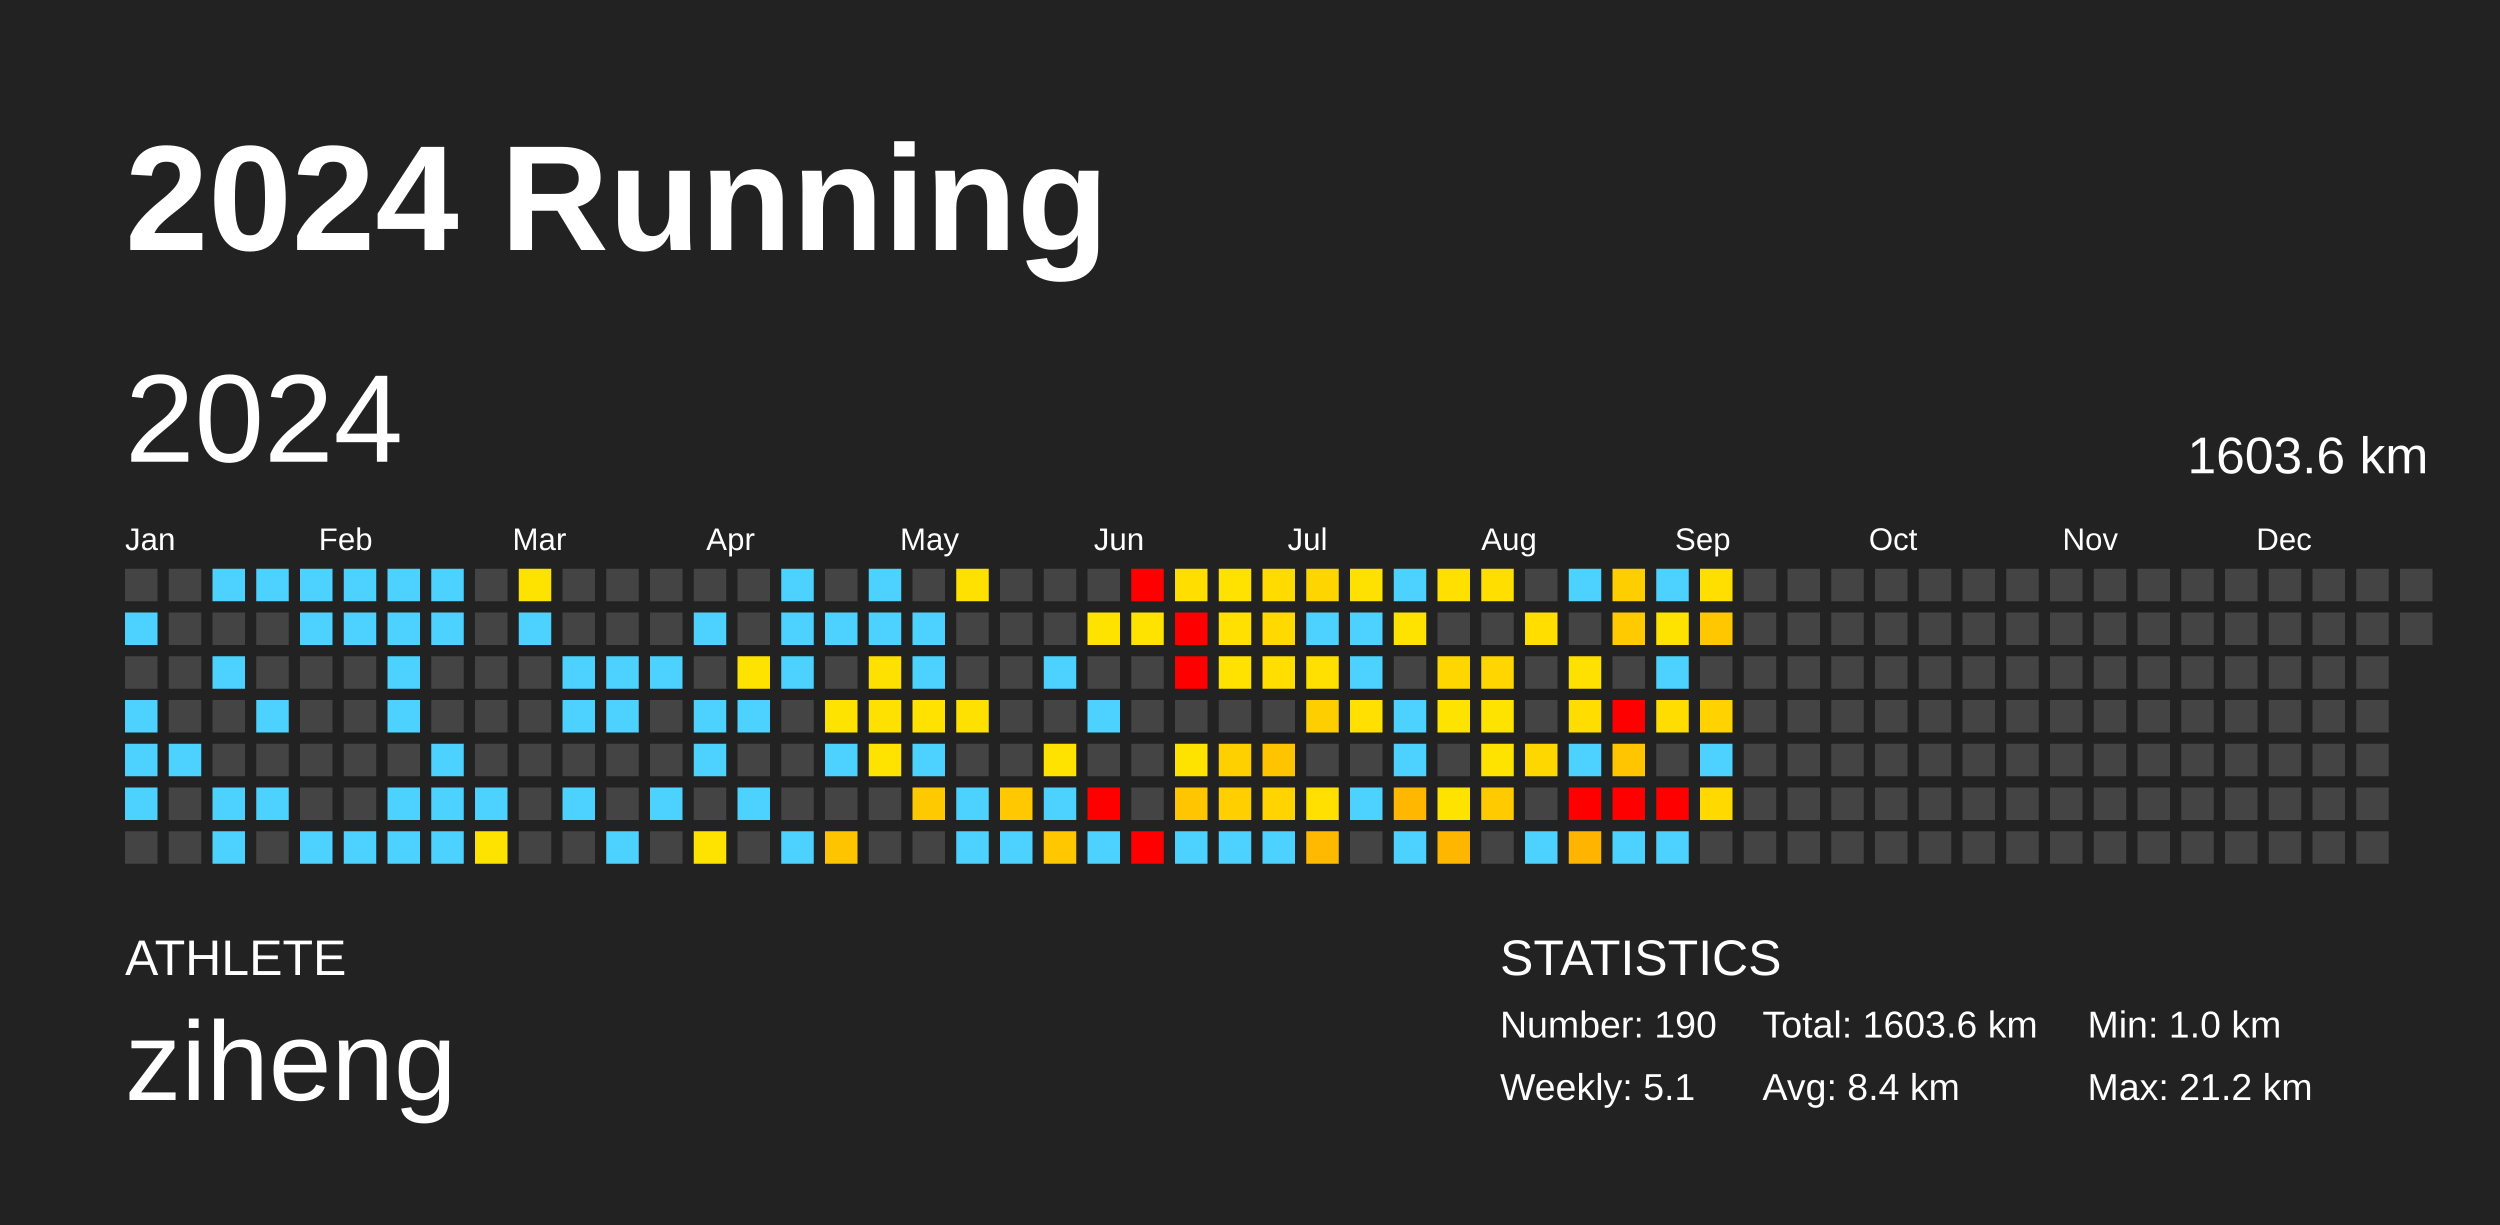
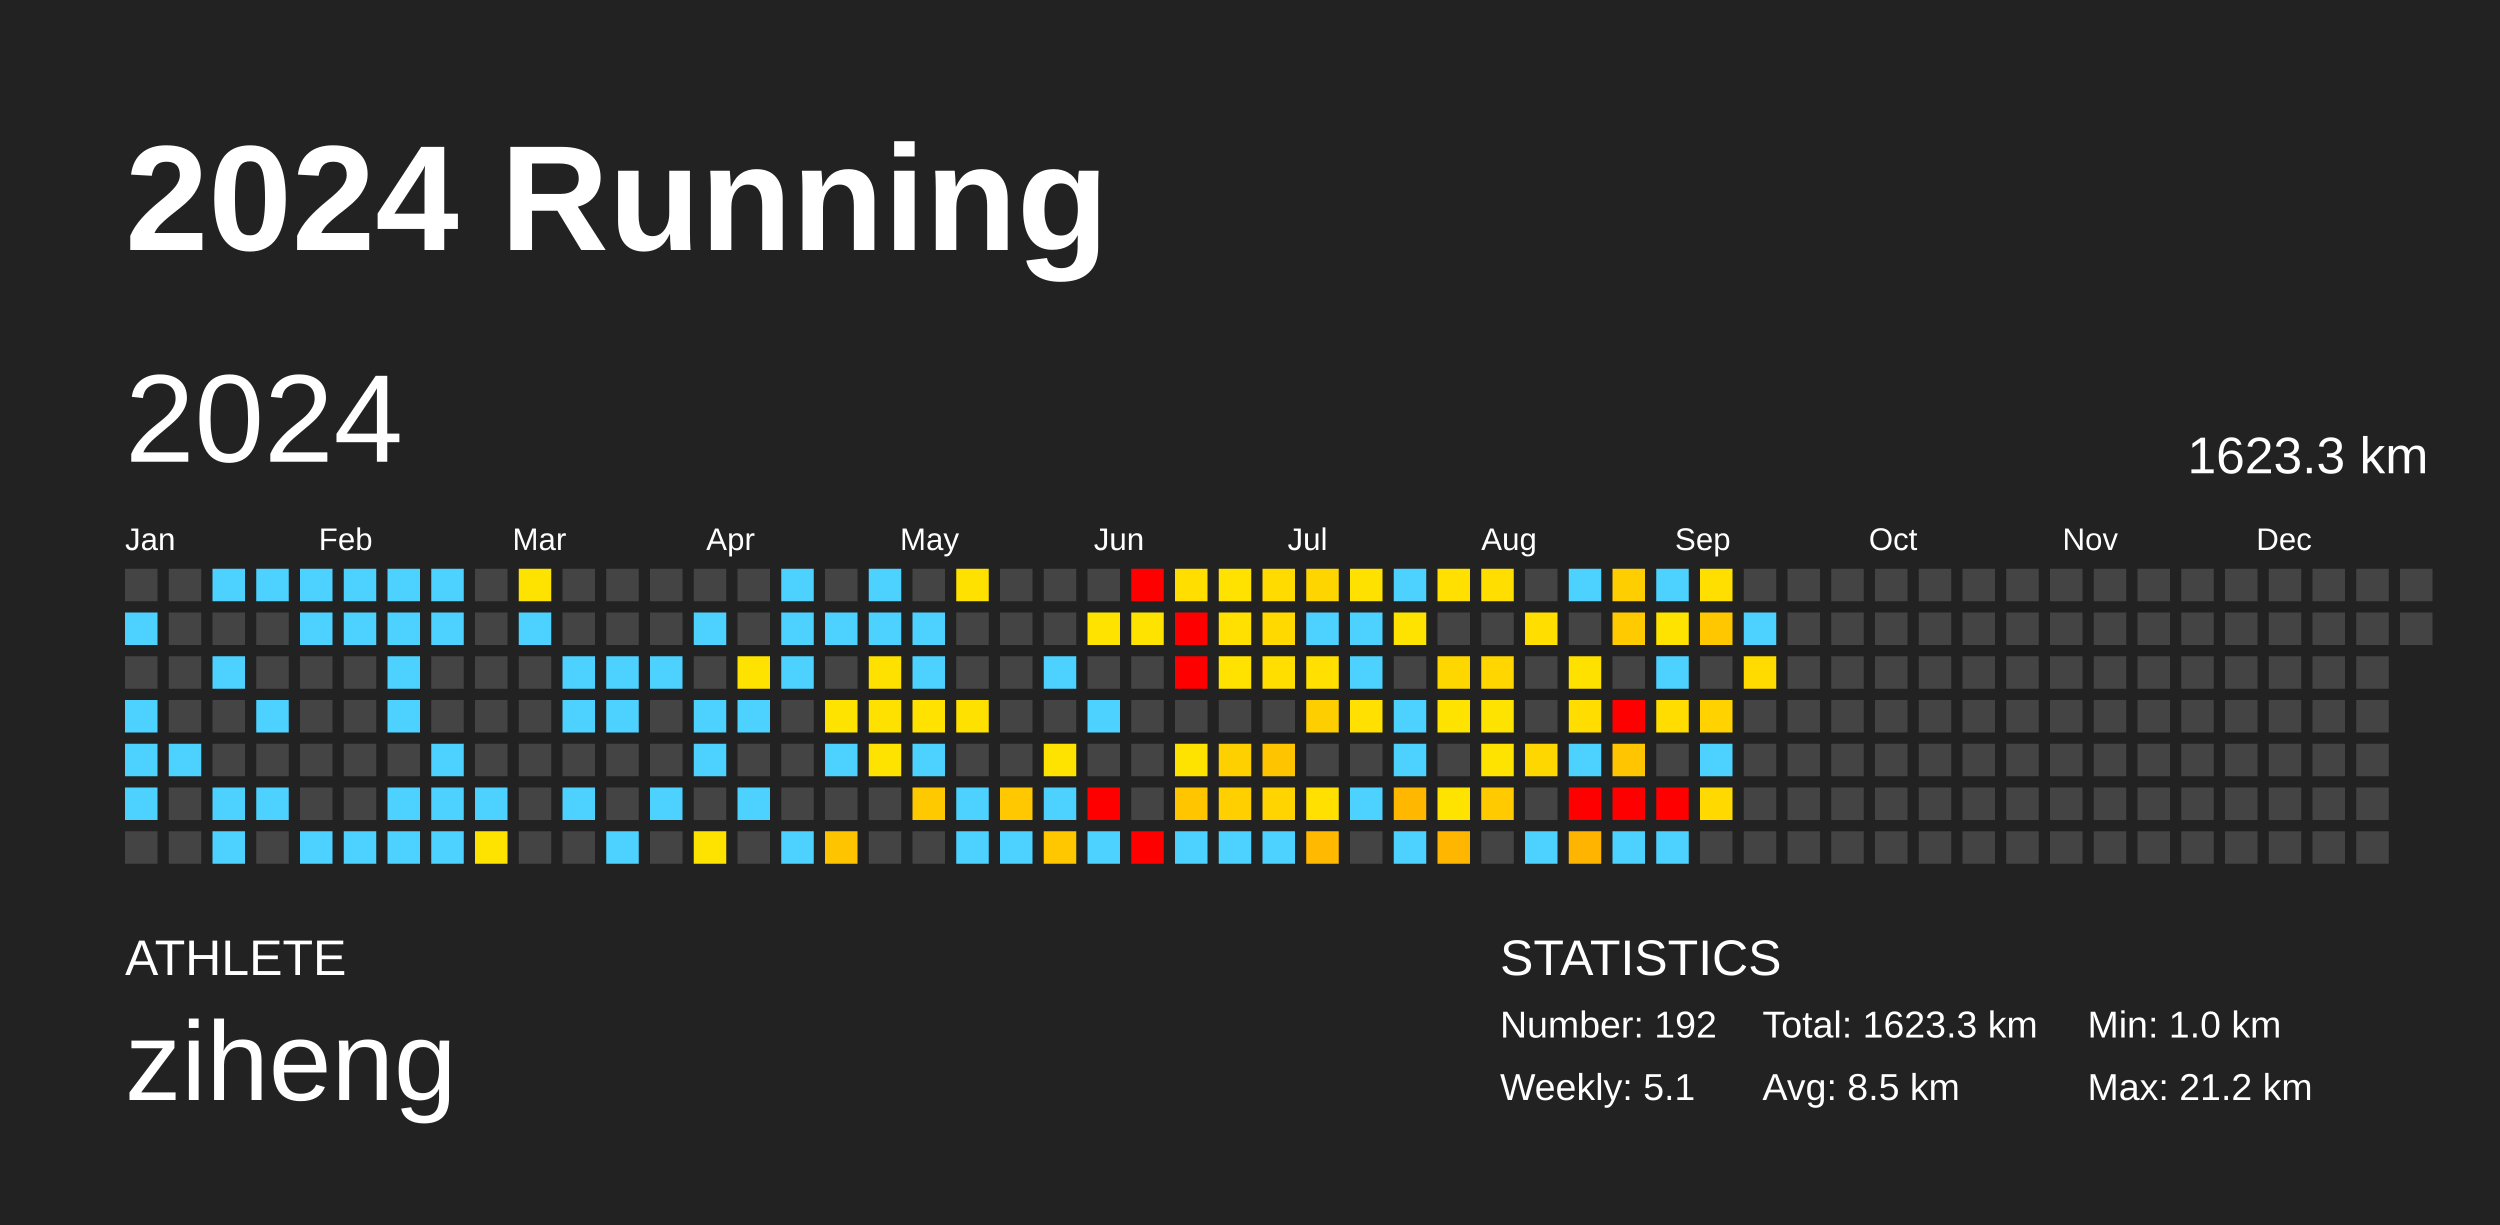
<svg xmlns="http://www.w3.org/2000/svg" baseProfile="full" height="98mm" version="1.1" viewBox="0,0,200,98" width="200mm">
  <defs />
  <rect fill="#222222" height="98" width="200" x="0" y="0" />
  <text fill="#FFFFFF" style="font-size:12px; font-family:Arial; font-weight:bold;" x="10" y="20">2024 Running</text>
  <text fill="#FFFFFF" style="font-size:4px; font-family:Arial" x="10" y="78">ATHLETE</text>
  <text fill="#FFFFFF" style="font-size:9px; font-family:Arial" x="10" y="88">ziheng</text>
  <text fill="#FFFFFF" style="font-size:4px; font-family:Arial" x="120" y="78">STATISTICS</text>
-   <text fill="#FFFFFF" style="font-size:3px; font-family:Arial" x="120" y="83">Number: 190</text>
+   <text fill="#FFFFFF" style="font-size:3px; font-family:Arial" x="120" y="83">Number: 192</text>
  <text fill="#FFFFFF" style="font-size:3px; font-family:Arial" x="120" y="88">Weekly: 5.1</text>
-   <text fill="#FFFFFF" style="font-size:3px; font-family:Arial" x="141" y="83">Total: 1603.6 km</text>
-   <text fill="#FFFFFF" style="font-size:3px; font-family:Arial" x="141" y="88">Avg: 8.4 km</text>
+   <text fill="#FFFFFF" style="font-size:3px; font-family:Arial" x="141" y="83">Total: 1623.3 km</text>
+   <text fill="#FFFFFF" style="font-size:3px; font-family:Arial" x="141" y="88">Avg: 8.5 km</text>
  <text fill="#FFFFFF" style="font-size:3px; font-family:Arial" x="167" y="83">Min: 1.0 km</text>
  <text fill="#FFFFFF" style="font-size:3px; font-family:Arial" x="167" y="88">Max: 21.2 km</text>
  <text dominant-baseline="hanging" fill="#FFFFFF" style="font-size:10.0px; font-family:Arial;" x="10" y="30">2024</text>
-   <text dominant-baseline="hanging" fill="#FFFFFF" style="font-size:4.125px; font-family:Arial;" x="175" y="35">1603.6 km</text>
+   <text dominant-baseline="hanging" fill="#FFFFFF" style="font-size:4.125px; font-family:Arial;" x="175" y="35">1623.3 km</text>
  <text fill="#FFFFFF" style="font-size:2.5px; font-family:Arial" x="10.0" y="44">Jan</text>
  <text fill="#FFFFFF" style="font-size:2.5px; font-family:Arial" x="25.5" y="44">Feb</text>
  <text fill="#FFFFFF" style="font-size:2.5px; font-family:Arial" x="41.0" y="44">Mar</text>
  <text fill="#FFFFFF" style="font-size:2.5px; font-family:Arial" x="56.5" y="44">Apr</text>
  <text fill="#FFFFFF" style="font-size:2.5px; font-family:Arial" x="72.0" y="44">May</text>
  <text fill="#FFFFFF" style="font-size:2.5px; font-family:Arial" x="87.5" y="44">Jun</text>
  <text fill="#FFFFFF" style="font-size:2.5px; font-family:Arial" x="103.0" y="44">Jul</text>
  <text fill="#FFFFFF" style="font-size:2.5px; font-family:Arial" x="118.5" y="44">Aug</text>
  <text fill="#FFFFFF" style="font-size:2.5px; font-family:Arial" x="134.0" y="44">Sep</text>
  <text fill="#FFFFFF" style="font-size:2.5px; font-family:Arial" x="149.5" y="44">Oct</text>
  <text fill="#FFFFFF" style="font-size:2.5px; font-family:Arial" x="165.0" y="44">Nov</text>
  <text fill="#FFFFFF" style="font-size:2.5px; font-family:Arial" x="180.5" y="44">Dec</text>
  <rect fill="#444444" height="2.6" width="2.6" x="10.0" y="45.5" />
  <rect fill="#4dd2ff" height="2.6" width="2.6" x="10.0" y="49.0" />
  <rect fill="#444444" height="2.6" width="2.6" x="10.0" y="52.5" />
  <rect fill="#4dd2ff" height="2.6" width="2.6" x="10.0" y="56.0" />
  <rect fill="#4dd2ff" height="2.6" width="2.6" x="10.0" y="59.5" />
  <rect fill="#4dd2ff" height="2.6" width="2.6" x="10.0" y="63.0" />
  <rect fill="#444444" height="2.6" width="2.6" x="10.0" y="66.5" />
  <rect fill="#444444" height="2.6" width="2.6" x="13.5" y="45.5" />
  <rect fill="#444444" height="2.6" width="2.6" x="13.5" y="49.0" />
  <rect fill="#444444" height="2.6" width="2.6" x="13.5" y="52.5" />
  <rect fill="#444444" height="2.6" width="2.6" x="13.5" y="56.0" />
  <rect fill="#4dd2ff" height="2.6" width="2.6" x="13.5" y="59.5" />
  <rect fill="#444444" height="2.6" width="2.6" x="13.5" y="63.0" />
  <rect fill="#444444" height="2.6" width="2.6" x="13.5" y="66.5" />
  <rect fill="#4dd2ff" height="2.6" width="2.6" x="17.0" y="45.5" />
  <rect fill="#444444" height="2.6" width="2.6" x="17.0" y="49.0" />
  <rect fill="#4dd2ff" height="2.6" width="2.6" x="17.0" y="52.5" />
  <rect fill="#444444" height="2.6" width="2.6" x="17.0" y="56.0" />
  <rect fill="#444444" height="2.6" width="2.6" x="17.0" y="59.5" />
  <rect fill="#4dd2ff" height="2.6" width="2.6" x="17.0" y="63.0" />
  <rect fill="#4dd2ff" height="2.6" width="2.6" x="17.0" y="66.5" />
  <rect fill="#4dd2ff" height="2.6" width="2.6" x="20.5" y="45.5" />
  <rect fill="#444444" height="2.6" width="2.6" x="20.5" y="49.0" />
  <rect fill="#444444" height="2.6" width="2.6" x="20.5" y="52.5" />
  <rect fill="#4dd2ff" height="2.6" width="2.6" x="20.5" y="56.0" />
  <rect fill="#444444" height="2.6" width="2.6" x="20.5" y="59.5" />
  <rect fill="#4dd2ff" height="2.6" width="2.6" x="20.5" y="63.0" />
  <rect fill="#444444" height="2.6" width="2.6" x="20.5" y="66.5" />
  <rect fill="#4dd2ff" height="2.6" width="2.6" x="24.0" y="45.5" />
  <rect fill="#4dd2ff" height="2.6" width="2.6" x="24.0" y="49.0" />
  <rect fill="#444444" height="2.6" width="2.6" x="24.0" y="52.5" />
  <rect fill="#444444" height="2.6" width="2.6" x="24.0" y="56.0" />
  <rect fill="#444444" height="2.6" width="2.6" x="24.0" y="59.5" />
  <rect fill="#444444" height="2.6" width="2.6" x="24.0" y="63.0" />
  <rect fill="#4dd2ff" height="2.6" width="2.6" x="24.0" y="66.5" />
  <rect fill="#4dd2ff" height="2.6" width="2.6" x="27.5" y="45.5" />
  <rect fill="#4dd2ff" height="2.6" width="2.6" x="27.5" y="49.0" />
  <rect fill="#444444" height="2.6" width="2.6" x="27.5" y="52.5" />
  <rect fill="#444444" height="2.6" width="2.6" x="27.5" y="56.0" />
  <rect fill="#444444" height="2.6" width="2.6" x="27.5" y="59.5" />
  <rect fill="#444444" height="2.6" width="2.6" x="27.5" y="63.0" />
  <rect fill="#4dd2ff" height="2.6" width="2.6" x="27.5" y="66.5" />
  <rect fill="#4dd2ff" height="2.6" width="2.6" x="31.0" y="45.5" />
  <rect fill="#4dd2ff" height="2.6" width="2.6" x="31.0" y="49.0" />
  <rect fill="#4dd2ff" height="2.6" width="2.6" x="31.0" y="52.5" />
  <rect fill="#4dd2ff" height="2.6" width="2.6" x="31.0" y="56.0" />
  <rect fill="#444444" height="2.6" width="2.6" x="31.0" y="59.5" />
  <rect fill="#4dd2ff" height="2.6" width="2.6" x="31.0" y="63.0" />
  <rect fill="#4dd2ff" height="2.6" width="2.6" x="31.0" y="66.5" />
  <rect fill="#4dd2ff" height="2.6" width="2.6" x="34.5" y="45.5" />
  <rect fill="#4dd2ff" height="2.6" width="2.6" x="34.5" y="49.0" />
  <rect fill="#444444" height="2.6" width="2.6" x="34.5" y="52.5" />
  <rect fill="#444444" height="2.6" width="2.6" x="34.5" y="56.0" />
  <rect fill="#4dd2ff" height="2.6" width="2.6" x="34.5" y="59.5" />
  <rect fill="#4dd2ff" height="2.6" width="2.6" x="34.5" y="63.0" />
  <rect fill="#4dd2ff" height="2.6" width="2.6" x="34.5" y="66.5" />
  <rect fill="#444444" height="2.6" width="2.6" x="38.0" y="45.5" />
  <rect fill="#444444" height="2.6" width="2.6" x="38.0" y="49.0" />
  <rect fill="#444444" height="2.6" width="2.6" x="38.0" y="52.5" />
  <rect fill="#444444" height="2.6" width="2.6" x="38.0" y="56.0" />
  <rect fill="#444444" height="2.6" width="2.6" x="38.0" y="59.5" />
  <rect fill="#4dd2ff" height="2.6" width="2.6" x="38.0" y="63.0" />
  <rect fill="#ffe300" height="2.6" width="2.6" x="38.0" y="66.5" />
  <rect fill="#ffe300" height="2.6" width="2.6" x="41.5" y="45.5" />
  <rect fill="#4dd2ff" height="2.6" width="2.6" x="41.5" y="49.0" />
  <rect fill="#444444" height="2.6" width="2.6" x="41.5" y="52.5" />
  <rect fill="#444444" height="2.6" width="2.6" x="41.5" y="56.0" />
  <rect fill="#444444" height="2.6" width="2.6" x="41.5" y="59.5" />
  <rect fill="#444444" height="2.6" width="2.6" x="41.5" y="63.0" />
  <rect fill="#444444" height="2.6" width="2.6" x="41.5" y="66.5" />
  <rect fill="#444444" height="2.6" width="2.6" x="45.0" y="45.5" />
  <rect fill="#444444" height="2.6" width="2.6" x="45.0" y="49.0" />
  <rect fill="#4dd2ff" height="2.6" width="2.6" x="45.0" y="52.5" />
  <rect fill="#4dd2ff" height="2.6" width="2.6" x="45.0" y="56.0" />
  <rect fill="#444444" height="2.6" width="2.6" x="45.0" y="59.5" />
  <rect fill="#4dd2ff" height="2.6" width="2.6" x="45.0" y="63.0" />
  <rect fill="#444444" height="2.6" width="2.6" x="45.0" y="66.5" />
  <rect fill="#444444" height="2.6" width="2.6" x="48.5" y="45.5" />
  <rect fill="#444444" height="2.6" width="2.6" x="48.5" y="49.0" />
  <rect fill="#4dd2ff" height="2.6" width="2.6" x="48.5" y="52.5" />
  <rect fill="#4dd2ff" height="2.6" width="2.6" x="48.5" y="56.0" />
  <rect fill="#444444" height="2.6" width="2.6" x="48.5" y="59.5" />
  <rect fill="#444444" height="2.6" width="2.6" x="48.5" y="63.0" />
  <rect fill="#4dd2ff" height="2.6" width="2.6" x="48.5" y="66.5" />
  <rect fill="#444444" height="2.6" width="2.6" x="52.0" y="45.5" />
  <rect fill="#444444" height="2.6" width="2.6" x="52.0" y="49.0" />
  <rect fill="#4dd2ff" height="2.6" width="2.6" x="52.0" y="52.5" />
  <rect fill="#444444" height="2.6" width="2.6" x="52.0" y="56.0" />
  <rect fill="#444444" height="2.6" width="2.6" x="52.0" y="59.5" />
  <rect fill="#4dd2ff" height="2.6" width="2.6" x="52.0" y="63.0" />
  <rect fill="#444444" height="2.6" width="2.6" x="52.0" y="66.5" />
  <rect fill="#444444" height="2.6" width="2.6" x="55.5" y="45.5" />
  <rect fill="#4dd2ff" height="2.6" width="2.6" x="55.5" y="49.0" />
  <rect fill="#444444" height="2.6" width="2.6" x="55.5" y="52.5" />
  <rect fill="#4dd2ff" height="2.6" width="2.6" x="55.5" y="56.0" />
  <rect fill="#4dd2ff" height="2.6" width="2.6" x="55.5" y="59.5" />
  <rect fill="#444444" height="2.6" width="2.6" x="55.5" y="63.0" />
  <rect fill="#ffe300" height="2.6" width="2.6" x="55.5" y="66.5" />
  <rect fill="#444444" height="2.6" width="2.6" x="59.0" y="45.5" />
  <rect fill="#444444" height="2.6" width="2.6" x="59.0" y="49.0" />
  <rect fill="#ffe300" height="2.6" width="2.6" x="59.0" y="52.5" />
  <rect fill="#4dd2ff" height="2.6" width="2.6" x="59.0" y="56.0" />
  <rect fill="#444444" height="2.6" width="2.6" x="59.0" y="59.5" />
  <rect fill="#4dd2ff" height="2.6" width="2.6" x="59.0" y="63.0" />
  <rect fill="#444444" height="2.6" width="2.6" x="59.0" y="66.5" />
  <rect fill="#4dd2ff" height="2.6" width="2.6" x="62.5" y="45.5" />
  <rect fill="#4dd2ff" height="2.6" width="2.6" x="62.5" y="49.0" />
  <rect fill="#4dd2ff" height="2.6" width="2.6" x="62.5" y="52.5" />
  <rect fill="#444444" height="2.6" width="2.6" x="62.5" y="56.0" />
  <rect fill="#444444" height="2.6" width="2.6" x="62.5" y="59.5" />
  <rect fill="#444444" height="2.6" width="2.6" x="62.5" y="63.0" />
  <rect fill="#4dd2ff" height="2.6" width="2.6" x="62.5" y="66.5" />
  <rect fill="#444444" height="2.6" width="2.6" x="66.0" y="45.5" />
  <rect fill="#4dd2ff" height="2.6" width="2.6" x="66.0" y="49.0" />
  <rect fill="#444444" height="2.6" width="2.6" x="66.0" y="52.5" />
  <rect fill="#ffe300" height="2.6" width="2.6" x="66.0" y="56.0" />
  <rect fill="#4dd2ff" height="2.6" width="2.6" x="66.0" y="59.5" />
  <rect fill="#444444" height="2.6" width="2.6" x="66.0" y="63.0" />
  <rect fill="#ffc400" height="2.6" width="2.6" x="66.0" y="66.5" />
  <rect fill="#4dd2ff" height="2.6" width="2.6" x="69.5" y="45.5" />
  <rect fill="#4dd2ff" height="2.6" width="2.6" x="69.5" y="49.0" />
  <rect fill="#ffe100" height="2.6" width="2.6" x="69.5" y="52.5" />
  <rect fill="#ffe100" height="2.6" width="2.6" x="69.5" y="56.0" />
  <rect fill="#ffe300" height="2.6" width="2.6" x="69.5" y="59.5" />
  <rect fill="#444444" height="2.6" width="2.6" x="69.5" y="63.0" />
  <rect fill="#444444" height="2.6" width="2.6" x="69.5" y="66.5" />
  <rect fill="#444444" height="2.6" width="2.6" x="73.0" y="45.5" />
  <rect fill="#4dd2ff" height="2.6" width="2.6" x="73.0" y="49.0" />
  <rect fill="#4dd2ff" height="2.6" width="2.6" x="73.0" y="52.5" />
  <rect fill="#ffe200" height="2.6" width="2.6" x="73.0" y="56.0" />
  <rect fill="#4dd2ff" height="2.6" width="2.6" x="73.0" y="59.5" />
  <rect fill="#ffc900" height="2.6" width="2.6" x="73.0" y="63.0" />
  <rect fill="#444444" height="2.6" width="2.6" x="73.0" y="66.5" />
  <rect fill="#ffe100" height="2.6" width="2.6" x="76.5" y="45.5" />
  <rect fill="#444444" height="2.6" width="2.6" x="76.5" y="49.0" />
  <rect fill="#444444" height="2.6" width="2.6" x="76.5" y="52.5" />
  <rect fill="#ffe100" height="2.6" width="2.6" x="76.5" y="56.0" />
  <rect fill="#444444" height="2.6" width="2.6" x="76.5" y="59.5" />
  <rect fill="#4dd2ff" height="2.6" width="2.6" x="76.5" y="63.0" />
  <rect fill="#4dd2ff" height="2.6" width="2.6" x="76.5" y="66.5" />
  <rect fill="#444444" height="2.6" width="2.6" x="80.0" y="45.5" />
  <rect fill="#444444" height="2.6" width="2.6" x="80.0" y="49.0" />
  <rect fill="#444444" height="2.6" width="2.6" x="80.0" y="52.5" />
  <rect fill="#444444" height="2.6" width="2.6" x="80.0" y="56.0" />
  <rect fill="#444444" height="2.6" width="2.6" x="80.0" y="59.5" />
  <rect fill="#ffc800" height="2.6" width="2.6" x="80.0" y="63.0" />
  <rect fill="#4dd2ff" height="2.6" width="2.6" x="80.0" y="66.5" />
  <rect fill="#444444" height="2.6" width="2.6" x="83.5" y="45.5" />
  <rect fill="#444444" height="2.6" width="2.6" x="83.5" y="49.0" />
  <rect fill="#4dd2ff" height="2.6" width="2.6" x="83.5" y="52.5" />
  <rect fill="#444444" height="2.6" width="2.6" x="83.5" y="56.0" />
  <rect fill="#ffe300" height="2.6" width="2.6" x="83.5" y="59.5" />
  <rect fill="#4dd2ff" height="2.6" width="2.6" x="83.5" y="63.0" />
  <rect fill="#ffc700" height="2.6" width="2.6" x="83.5" y="66.5" />
  <rect fill="#444444" height="2.6" width="2.6" x="87.0" y="45.5" />
  <rect fill="#ffe300" height="2.6" width="2.6" x="87.0" y="49.0" />
  <rect fill="#444444" height="2.6" width="2.6" x="87.0" y="52.5" />
  <rect fill="#4dd2ff" height="2.6" width="2.6" x="87.0" y="56.0" />
  <rect fill="#444444" height="2.6" width="2.6" x="87.0" y="59.5" />
  <rect fill="red" height="2.6" width="2.6" x="87.0" y="63.0" />
  <rect fill="#4dd2ff" height="2.6" width="2.6" x="87.0" y="66.5" />
  <rect fill="red" height="2.6" width="2.6" x="90.5" y="45.5" />
  <rect fill="#ffe300" height="2.6" width="2.6" x="90.5" y="49.0" />
  <rect fill="#444444" height="2.6" width="2.6" x="90.5" y="52.5" />
  <rect fill="#444444" height="2.6" width="2.6" x="90.5" y="56.0" />
  <rect fill="#444444" height="2.6" width="2.6" x="90.5" y="59.5" />
  <rect fill="#444444" height="2.6" width="2.6" x="90.5" y="63.0" />
  <rect fill="red" height="2.6" width="2.6" x="90.5" y="66.5" />
  <rect fill="#ffde00" height="2.6" width="2.6" x="94.0" y="45.5" />
  <rect fill="red" height="2.6" width="2.6" x="94.0" y="49.0" />
  <rect fill="red" height="2.6" width="2.6" x="94.0" y="52.5" />
  <rect fill="#444444" height="2.6" width="2.6" x="94.0" y="56.0" />
  <rect fill="#ffe300" height="2.6" width="2.6" x="94.0" y="59.5" />
  <rect fill="#ffc600" height="2.6" width="2.6" x="94.0" y="63.0" />
  <rect fill="#4dd2ff" height="2.6" width="2.6" x="94.0" y="66.5" />
  <rect fill="#ffe200" height="2.6" width="2.6" x="97.5" y="45.5" />
  <rect fill="#ffe000" height="2.6" width="2.6" x="97.5" y="49.0" />
  <rect fill="#ffe200" height="2.6" width="2.6" x="97.5" y="52.5" />
  <rect fill="#444444" height="2.6" width="2.6" x="97.5" y="56.0" />
  <rect fill="#ffd000" height="2.6" width="2.6" x="97.5" y="59.5" />
  <rect fill="#ffcf00" height="2.6" width="2.6" x="97.5" y="63.0" />
  <rect fill="#4dd2ff" height="2.6" width="2.6" x="97.5" y="66.5" />
  <rect fill="#ffdb00" height="2.6" width="2.6" x="101.0" y="45.5" />
  <rect fill="#ffd900" height="2.6" width="2.6" x="101.0" y="49.0" />
  <rect fill="#ffde00" height="2.6" width="2.6" x="101.0" y="52.5" />
  <rect fill="#444444" height="2.6" width="2.6" x="101.0" y="56.0" />
  <rect fill="#ffc400" height="2.6" width="2.6" x="101.0" y="59.5" />
  <rect fill="#ffd400" height="2.6" width="2.6" x="101.0" y="63.0" />
  <rect fill="#4dd2ff" height="2.6" width="2.6" x="101.0" y="66.5" />
  <rect fill="#ffd500" height="2.6" width="2.6" x="104.5" y="45.5" />
  <rect fill="#4dd2ff" height="2.6" width="2.6" x="104.5" y="49.0" />
  <rect fill="#ffe000" height="2.6" width="2.6" x="104.5" y="52.5" />
  <rect fill="#ffce00" height="2.6" width="2.6" x="104.5" y="56.0" />
  <rect fill="#444444" height="2.6" width="2.6" x="104.5" y="59.5" />
  <rect fill="#ffe000" height="2.6" width="2.6" x="104.5" y="63.0" />
  <rect fill="#ffb900" height="2.6" width="2.6" x="104.5" y="66.5" />
  <rect fill="#ffe100" height="2.6" width="2.6" x="108.0" y="45.5" />
  <rect fill="#4dd2ff" height="2.6" width="2.6" x="108.0" y="49.0" />
  <rect fill="#4dd2ff" height="2.6" width="2.6" x="108.0" y="52.5" />
  <rect fill="#ffe000" height="2.6" width="2.6" x="108.0" y="56.0" />
  <rect fill="#444444" height="2.6" width="2.6" x="108.0" y="59.5" />
  <rect fill="#4dd2ff" height="2.6" width="2.6" x="108.0" y="63.0" />
  <rect fill="#444444" height="2.6" width="2.6" x="108.0" y="66.5" />
  <rect fill="#4dd2ff" height="2.6" width="2.6" x="111.5" y="45.5" />
  <rect fill="#ffe300" height="2.6" width="2.6" x="111.5" y="49.0" />
  <rect fill="#444444" height="2.6" width="2.6" x="111.5" y="52.5" />
  <rect fill="#4dd2ff" height="2.6" width="2.6" x="111.5" y="56.0" />
  <rect fill="#4dd2ff" height="2.6" width="2.6" x="111.5" y="59.5" />
  <rect fill="#ffb700" height="2.6" width="2.6" x="111.5" y="63.0" />
  <rect fill="#4dd2ff" height="2.6" width="2.6" x="111.5" y="66.5" />
  <rect fill="#ffe000" height="2.6" width="2.6" x="115.0" y="45.5" />
  <rect fill="#444444" height="2.6" width="2.6" x="115.0" y="49.0" />
  <rect fill="#ffd700" height="2.6" width="2.6" x="115.0" y="52.5" />
  <rect fill="#ffe300" height="2.6" width="2.6" x="115.0" y="56.0" />
  <rect fill="#444444" height="2.6" width="2.6" x="115.0" y="59.5" />
  <rect fill="#ffe300" height="2.6" width="2.6" x="115.0" y="63.0" />
  <rect fill="#ffb600" height="2.6" width="2.6" x="115.0" y="66.5" />
  <rect fill="#ffde00" height="2.6" width="2.6" x="118.5" y="45.5" />
  <rect fill="#444444" height="2.6" width="2.6" x="118.5" y="49.0" />
  <rect fill="#ffd600" height="2.6" width="2.6" x="118.5" y="52.5" />
  <rect fill="#ffe300" height="2.6" width="2.6" x="118.5" y="56.0" />
  <rect fill="#ffe300" height="2.6" width="2.6" x="118.5" y="59.5" />
  <rect fill="#ffcb00" height="2.6" width="2.6" x="118.5" y="63.0" />
  <rect fill="#444444" height="2.6" width="2.6" x="118.5" y="66.5" />
  <rect fill="#444444" height="2.6" width="2.6" x="122.0" y="45.5" />
  <rect fill="#ffde00" height="2.6" width="2.6" x="122.0" y="49.0" />
  <rect fill="#444444" height="2.6" width="2.6" x="122.0" y="52.5" />
  <rect fill="#444444" height="2.6" width="2.6" x="122.0" y="56.0" />
  <rect fill="#ffd700" height="2.6" width="2.6" x="122.0" y="59.5" />
  <rect fill="#444444" height="2.6" width="2.6" x="122.0" y="63.0" />
  <rect fill="#4dd2ff" height="2.6" width="2.6" x="122.0" y="66.5" />
  <rect fill="#4dd2ff" height="2.6" width="2.6" x="125.5" y="45.5" />
  <rect fill="#444444" height="2.6" width="2.6" x="125.5" y="49.0" />
  <rect fill="#ffe100" height="2.6" width="2.6" x="125.5" y="52.5" />
  <rect fill="#ffdd00" height="2.6" width="2.6" x="125.5" y="56.0" />
  <rect fill="#4dd2ff" height="2.6" width="2.6" x="125.5" y="59.5" />
  <rect fill="red" height="2.6" width="2.6" x="125.5" y="63.0" />
  <rect fill="#ffb500" height="2.6" width="2.6" x="125.5" y="66.5" />
  <rect fill="#ffce00" height="2.6" width="2.6" x="129.0" y="45.5" />
  <rect fill="#ffca00" height="2.6" width="2.6" x="129.0" y="49.0" />
  <rect fill="#444444" height="2.6" width="2.6" x="129.0" y="52.5" />
  <rect fill="red" height="2.6" width="2.6" x="129.0" y="56.0" />
  <rect fill="#ffc500" height="2.6" width="2.6" x="129.0" y="59.5" />
  <rect fill="red" height="2.6" width="2.6" x="129.0" y="63.0" />
  <rect fill="#4dd2ff" height="2.6" width="2.6" x="129.0" y="66.5" />
  <rect fill="#4dd2ff" height="2.6" width="2.6" x="132.5" y="45.5" />
  <rect fill="#ffe300" height="2.6" width="2.6" x="132.5" y="49.0" />
  <rect fill="#4dd2ff" height="2.6" width="2.6" x="132.5" y="52.5" />
  <rect fill="#ffdd00" height="2.6" width="2.6" x="132.5" y="56.0" />
  <rect fill="#444444" height="2.6" width="2.6" x="132.5" y="59.5" />
  <rect fill="red" height="2.6" width="2.6" x="132.5" y="63.0" />
  <rect fill="#4dd2ff" height="2.6" width="2.6" x="132.5" y="66.5" />
  <rect fill="#ffdf00" height="2.6" width="2.6" x="136.0" y="45.5" />
  <rect fill="#ffc700" height="2.6" width="2.6" x="136.0" y="49.0" />
  <rect fill="#444444" height="2.6" width="2.6" x="136.0" y="52.5" />
  <rect fill="#ffd200" height="2.6" width="2.6" x="136.0" y="56.0" />
  <rect fill="#4dd2ff" height="2.6" width="2.6" x="136.0" y="59.5" />
  <rect fill="#ffd900" height="2.6" width="2.6" x="136.0" y="63.0" />
  <rect fill="#444444" height="2.6" width="2.6" x="136.0" y="66.5" />
  <rect fill="#444444" height="2.6" width="2.6" x="139.5" y="45.5" />
-   <rect fill="#444444" height="2.6" width="2.6" x="139.5" y="49.0" />
-   <rect fill="#444444" height="2.6" width="2.6" x="139.5" y="52.5" />
+   <rect fill="#4dd2ff" height="2.6" width="2.6" x="139.5" y="49.0" />
+   <rect fill="#ffdb00" height="2.6" width="2.6" x="139.5" y="52.5" />
  <rect fill="#444444" height="2.6" width="2.6" x="139.5" y="56.0" />
  <rect fill="#444444" height="2.6" width="2.6" x="139.5" y="59.5" />
  <rect fill="#444444" height="2.6" width="2.6" x="139.5" y="63.0" />
  <rect fill="#444444" height="2.6" width="2.6" x="139.5" y="66.5" />
  <rect fill="#444444" height="2.6" width="2.6" x="143.0" y="45.5" />
  <rect fill="#444444" height="2.6" width="2.6" x="143.0" y="49.0" />
  <rect fill="#444444" height="2.6" width="2.6" x="143.0" y="52.5" />
  <rect fill="#444444" height="2.6" width="2.6" x="143.0" y="56.0" />
  <rect fill="#444444" height="2.6" width="2.6" x="143.0" y="59.5" />
  <rect fill="#444444" height="2.6" width="2.6" x="143.0" y="63.0" />
  <rect fill="#444444" height="2.6" width="2.6" x="143.0" y="66.5" />
  <rect fill="#444444" height="2.6" width="2.6" x="146.5" y="45.5" />
  <rect fill="#444444" height="2.6" width="2.6" x="146.5" y="49.0" />
  <rect fill="#444444" height="2.6" width="2.6" x="146.5" y="52.5" />
  <rect fill="#444444" height="2.6" width="2.6" x="146.5" y="56.0" />
  <rect fill="#444444" height="2.6" width="2.6" x="146.5" y="59.5" />
  <rect fill="#444444" height="2.6" width="2.6" x="146.5" y="63.0" />
  <rect fill="#444444" height="2.6" width="2.6" x="146.5" y="66.5" />
  <rect fill="#444444" height="2.6" width="2.6" x="150.0" y="45.5" />
  <rect fill="#444444" height="2.6" width="2.6" x="150.0" y="49.0" />
  <rect fill="#444444" height="2.6" width="2.6" x="150.0" y="52.5" />
  <rect fill="#444444" height="2.6" width="2.6" x="150.0" y="56.0" />
  <rect fill="#444444" height="2.6" width="2.6" x="150.0" y="59.5" />
  <rect fill="#444444" height="2.6" width="2.6" x="150.0" y="63.0" />
  <rect fill="#444444" height="2.6" width="2.6" x="150.0" y="66.5" />
  <rect fill="#444444" height="2.6" width="2.6" x="153.5" y="45.5" />
  <rect fill="#444444" height="2.6" width="2.6" x="153.5" y="49.0" />
  <rect fill="#444444" height="2.6" width="2.6" x="153.5" y="52.5" />
  <rect fill="#444444" height="2.6" width="2.6" x="153.5" y="56.0" />
  <rect fill="#444444" height="2.6" width="2.6" x="153.5" y="59.5" />
  <rect fill="#444444" height="2.6" width="2.6" x="153.5" y="63.0" />
  <rect fill="#444444" height="2.6" width="2.6" x="153.5" y="66.5" />
  <rect fill="#444444" height="2.6" width="2.6" x="157.0" y="45.5" />
  <rect fill="#444444" height="2.6" width="2.6" x="157.0" y="49.0" />
  <rect fill="#444444" height="2.6" width="2.6" x="157.0" y="52.5" />
  <rect fill="#444444" height="2.6" width="2.6" x="157.0" y="56.0" />
  <rect fill="#444444" height="2.6" width="2.6" x="157.0" y="59.5" />
  <rect fill="#444444" height="2.6" width="2.6" x="157.0" y="63.0" />
  <rect fill="#444444" height="2.6" width="2.6" x="157.0" y="66.5" />
  <rect fill="#444444" height="2.6" width="2.6" x="160.5" y="45.5" />
  <rect fill="#444444" height="2.6" width="2.6" x="160.5" y="49.0" />
  <rect fill="#444444" height="2.6" width="2.6" x="160.5" y="52.5" />
  <rect fill="#444444" height="2.6" width="2.6" x="160.5" y="56.0" />
  <rect fill="#444444" height="2.6" width="2.6" x="160.5" y="59.5" />
  <rect fill="#444444" height="2.6" width="2.6" x="160.5" y="63.0" />
  <rect fill="#444444" height="2.6" width="2.6" x="160.5" y="66.5" />
  <rect fill="#444444" height="2.6" width="2.6" x="164.0" y="45.5" />
  <rect fill="#444444" height="2.6" width="2.6" x="164.0" y="49.0" />
  <rect fill="#444444" height="2.6" width="2.6" x="164.0" y="52.5" />
  <rect fill="#444444" height="2.6" width="2.6" x="164.0" y="56.0" />
  <rect fill="#444444" height="2.6" width="2.6" x="164.0" y="59.5" />
  <rect fill="#444444" height="2.6" width="2.6" x="164.0" y="63.0" />
  <rect fill="#444444" height="2.6" width="2.6" x="164.0" y="66.5" />
  <rect fill="#444444" height="2.6" width="2.6" x="167.5" y="45.5" />
  <rect fill="#444444" height="2.6" width="2.6" x="167.5" y="49.0" />
  <rect fill="#444444" height="2.6" width="2.6" x="167.5" y="52.5" />
  <rect fill="#444444" height="2.6" width="2.6" x="167.5" y="56.0" />
  <rect fill="#444444" height="2.6" width="2.6" x="167.5" y="59.5" />
  <rect fill="#444444" height="2.6" width="2.6" x="167.5" y="63.0" />
  <rect fill="#444444" height="2.6" width="2.6" x="167.5" y="66.5" />
  <rect fill="#444444" height="2.6" width="2.6" x="171.0" y="45.5" />
  <rect fill="#444444" height="2.6" width="2.6" x="171.0" y="49.0" />
  <rect fill="#444444" height="2.6" width="2.6" x="171.0" y="52.5" />
  <rect fill="#444444" height="2.6" width="2.6" x="171.0" y="56.0" />
  <rect fill="#444444" height="2.6" width="2.6" x="171.0" y="59.5" />
  <rect fill="#444444" height="2.6" width="2.6" x="171.0" y="63.0" />
  <rect fill="#444444" height="2.6" width="2.6" x="171.0" y="66.5" />
  <rect fill="#444444" height="2.6" width="2.6" x="174.5" y="45.5" />
  <rect fill="#444444" height="2.6" width="2.6" x="174.5" y="49.0" />
  <rect fill="#444444" height="2.6" width="2.6" x="174.5" y="52.5" />
  <rect fill="#444444" height="2.6" width="2.6" x="174.5" y="56.0" />
  <rect fill="#444444" height="2.6" width="2.6" x="174.5" y="59.5" />
  <rect fill="#444444" height="2.6" width="2.6" x="174.5" y="63.0" />
  <rect fill="#444444" height="2.6" width="2.6" x="174.5" y="66.5" />
  <rect fill="#444444" height="2.6" width="2.6" x="178.0" y="45.5" />
  <rect fill="#444444" height="2.6" width="2.6" x="178.0" y="49.0" />
  <rect fill="#444444" height="2.6" width="2.6" x="178.0" y="52.5" />
  <rect fill="#444444" height="2.6" width="2.6" x="178.0" y="56.0" />
  <rect fill="#444444" height="2.6" width="2.6" x="178.0" y="59.5" />
  <rect fill="#444444" height="2.6" width="2.6" x="178.0" y="63.0" />
  <rect fill="#444444" height="2.6" width="2.6" x="178.0" y="66.5" />
  <rect fill="#444444" height="2.6" width="2.6" x="181.5" y="45.5" />
  <rect fill="#444444" height="2.6" width="2.6" x="181.5" y="49.0" />
  <rect fill="#444444" height="2.6" width="2.6" x="181.5" y="52.5" />
  <rect fill="#444444" height="2.6" width="2.6" x="181.5" y="56.0" />
  <rect fill="#444444" height="2.6" width="2.6" x="181.5" y="59.5" />
  <rect fill="#444444" height="2.6" width="2.6" x="181.5" y="63.0" />
  <rect fill="#444444" height="2.6" width="2.6" x="181.5" y="66.5" />
  <rect fill="#444444" height="2.6" width="2.6" x="185.0" y="45.5" />
  <rect fill="#444444" height="2.6" width="2.6" x="185.0" y="49.0" />
  <rect fill="#444444" height="2.6" width="2.6" x="185.0" y="52.5" />
  <rect fill="#444444" height="2.6" width="2.6" x="185.0" y="56.0" />
  <rect fill="#444444" height="2.6" width="2.6" x="185.0" y="59.5" />
  <rect fill="#444444" height="2.6" width="2.6" x="185.0" y="63.0" />
  <rect fill="#444444" height="2.6" width="2.6" x="185.0" y="66.5" />
  <rect fill="#444444" height="2.6" width="2.6" x="188.5" y="45.5" />
  <rect fill="#444444" height="2.6" width="2.6" x="188.5" y="49.0" />
  <rect fill="#444444" height="2.6" width="2.6" x="188.5" y="52.5" />
  <rect fill="#444444" height="2.6" width="2.6" x="188.5" y="56.0" />
  <rect fill="#444444" height="2.6" width="2.6" x="188.5" y="59.5" />
  <rect fill="#444444" height="2.6" width="2.6" x="188.5" y="63.0" />
  <rect fill="#444444" height="2.6" width="2.6" x="188.5" y="66.5" />
  <rect fill="#444444" height="2.6" width="2.6" x="192.0" y="45.5" />
  <rect fill="#444444" height="2.6" width="2.6" x="192.0" y="49.0" />
</svg>
